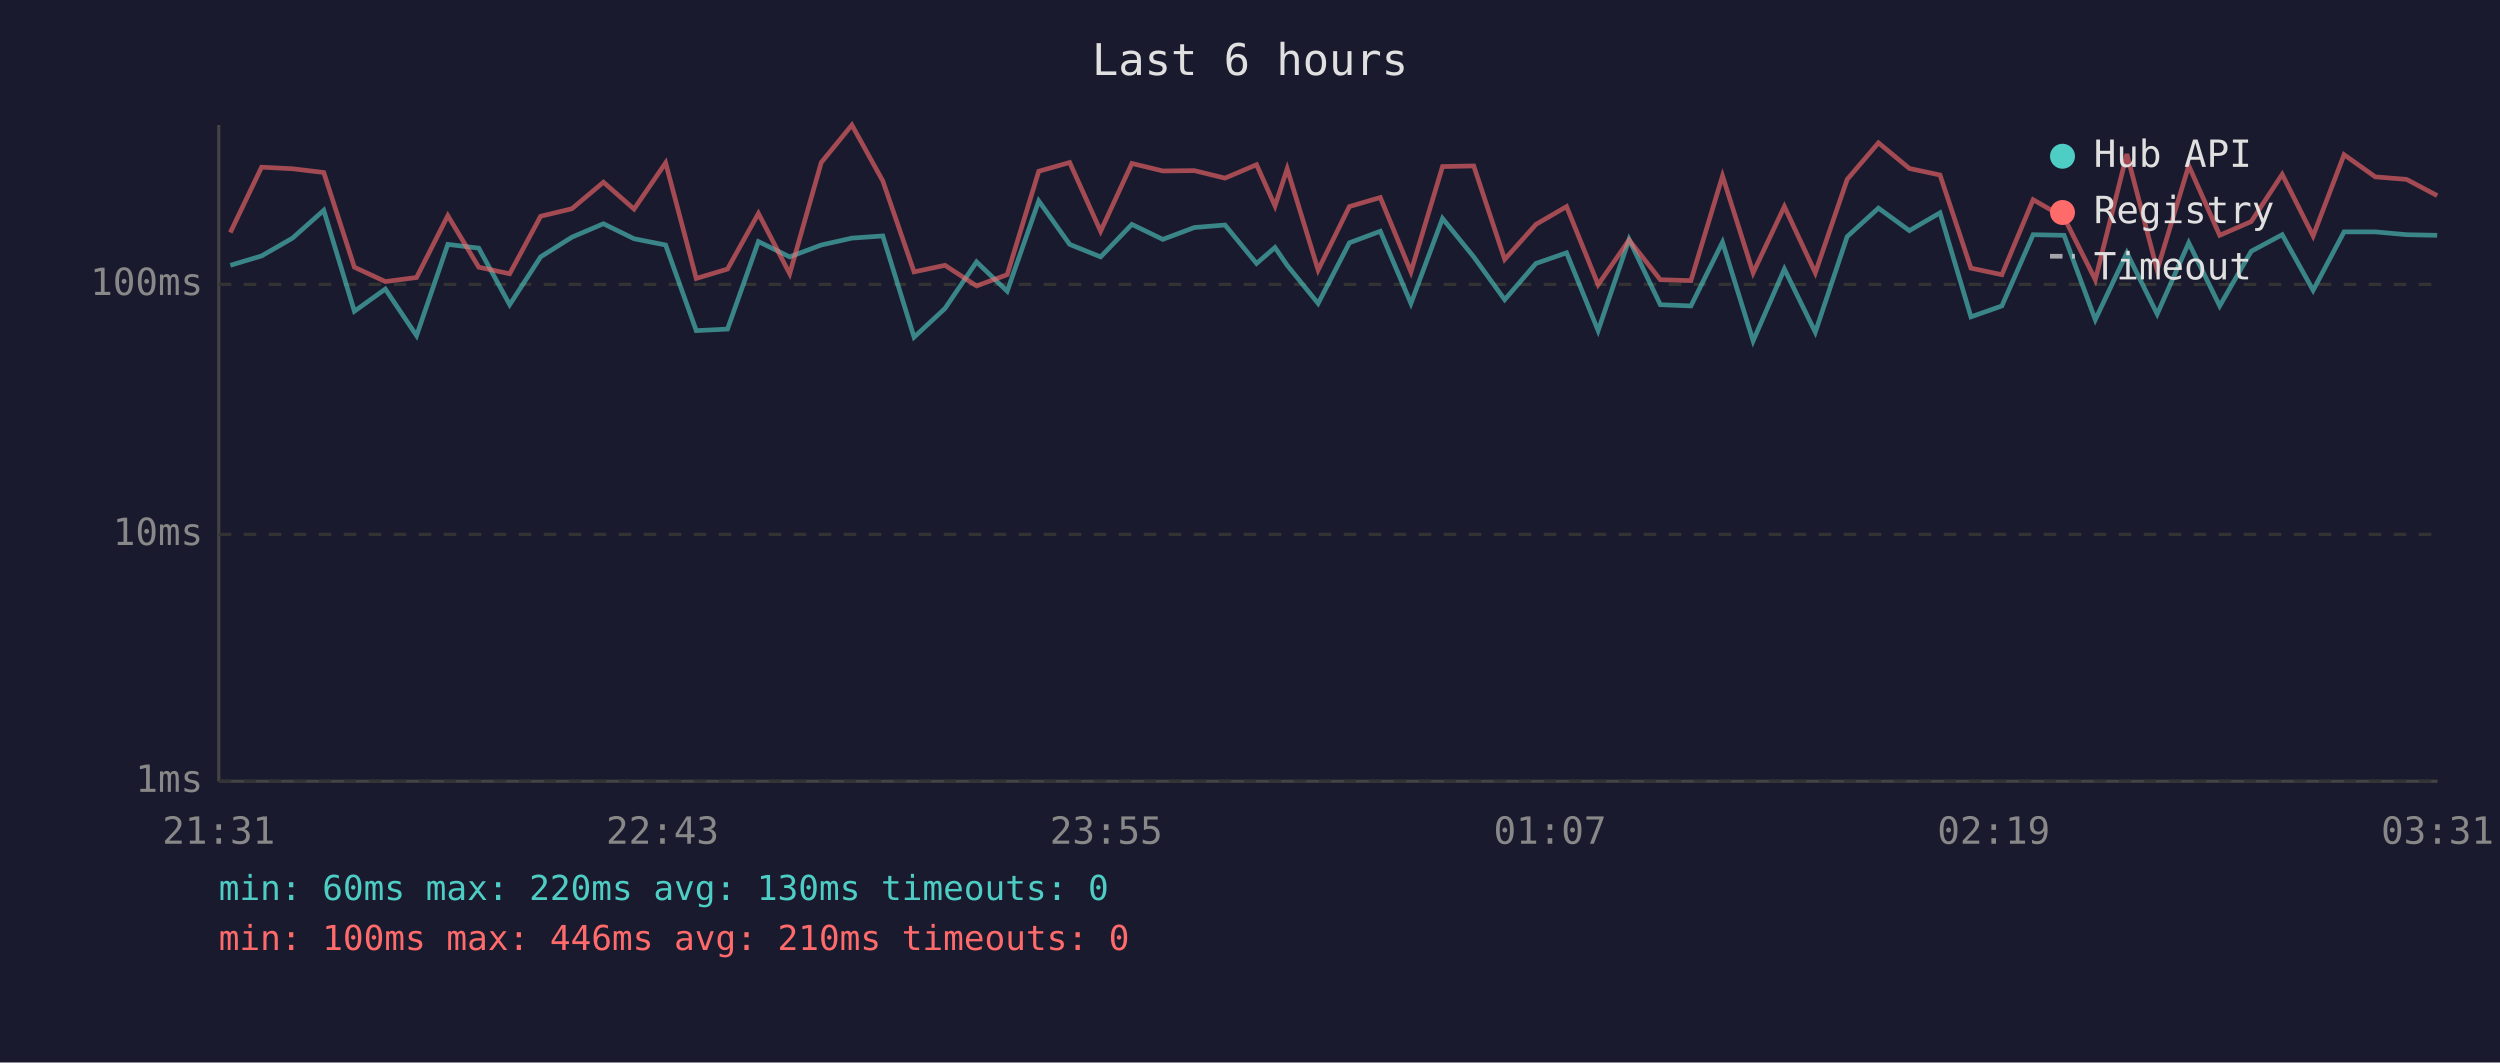
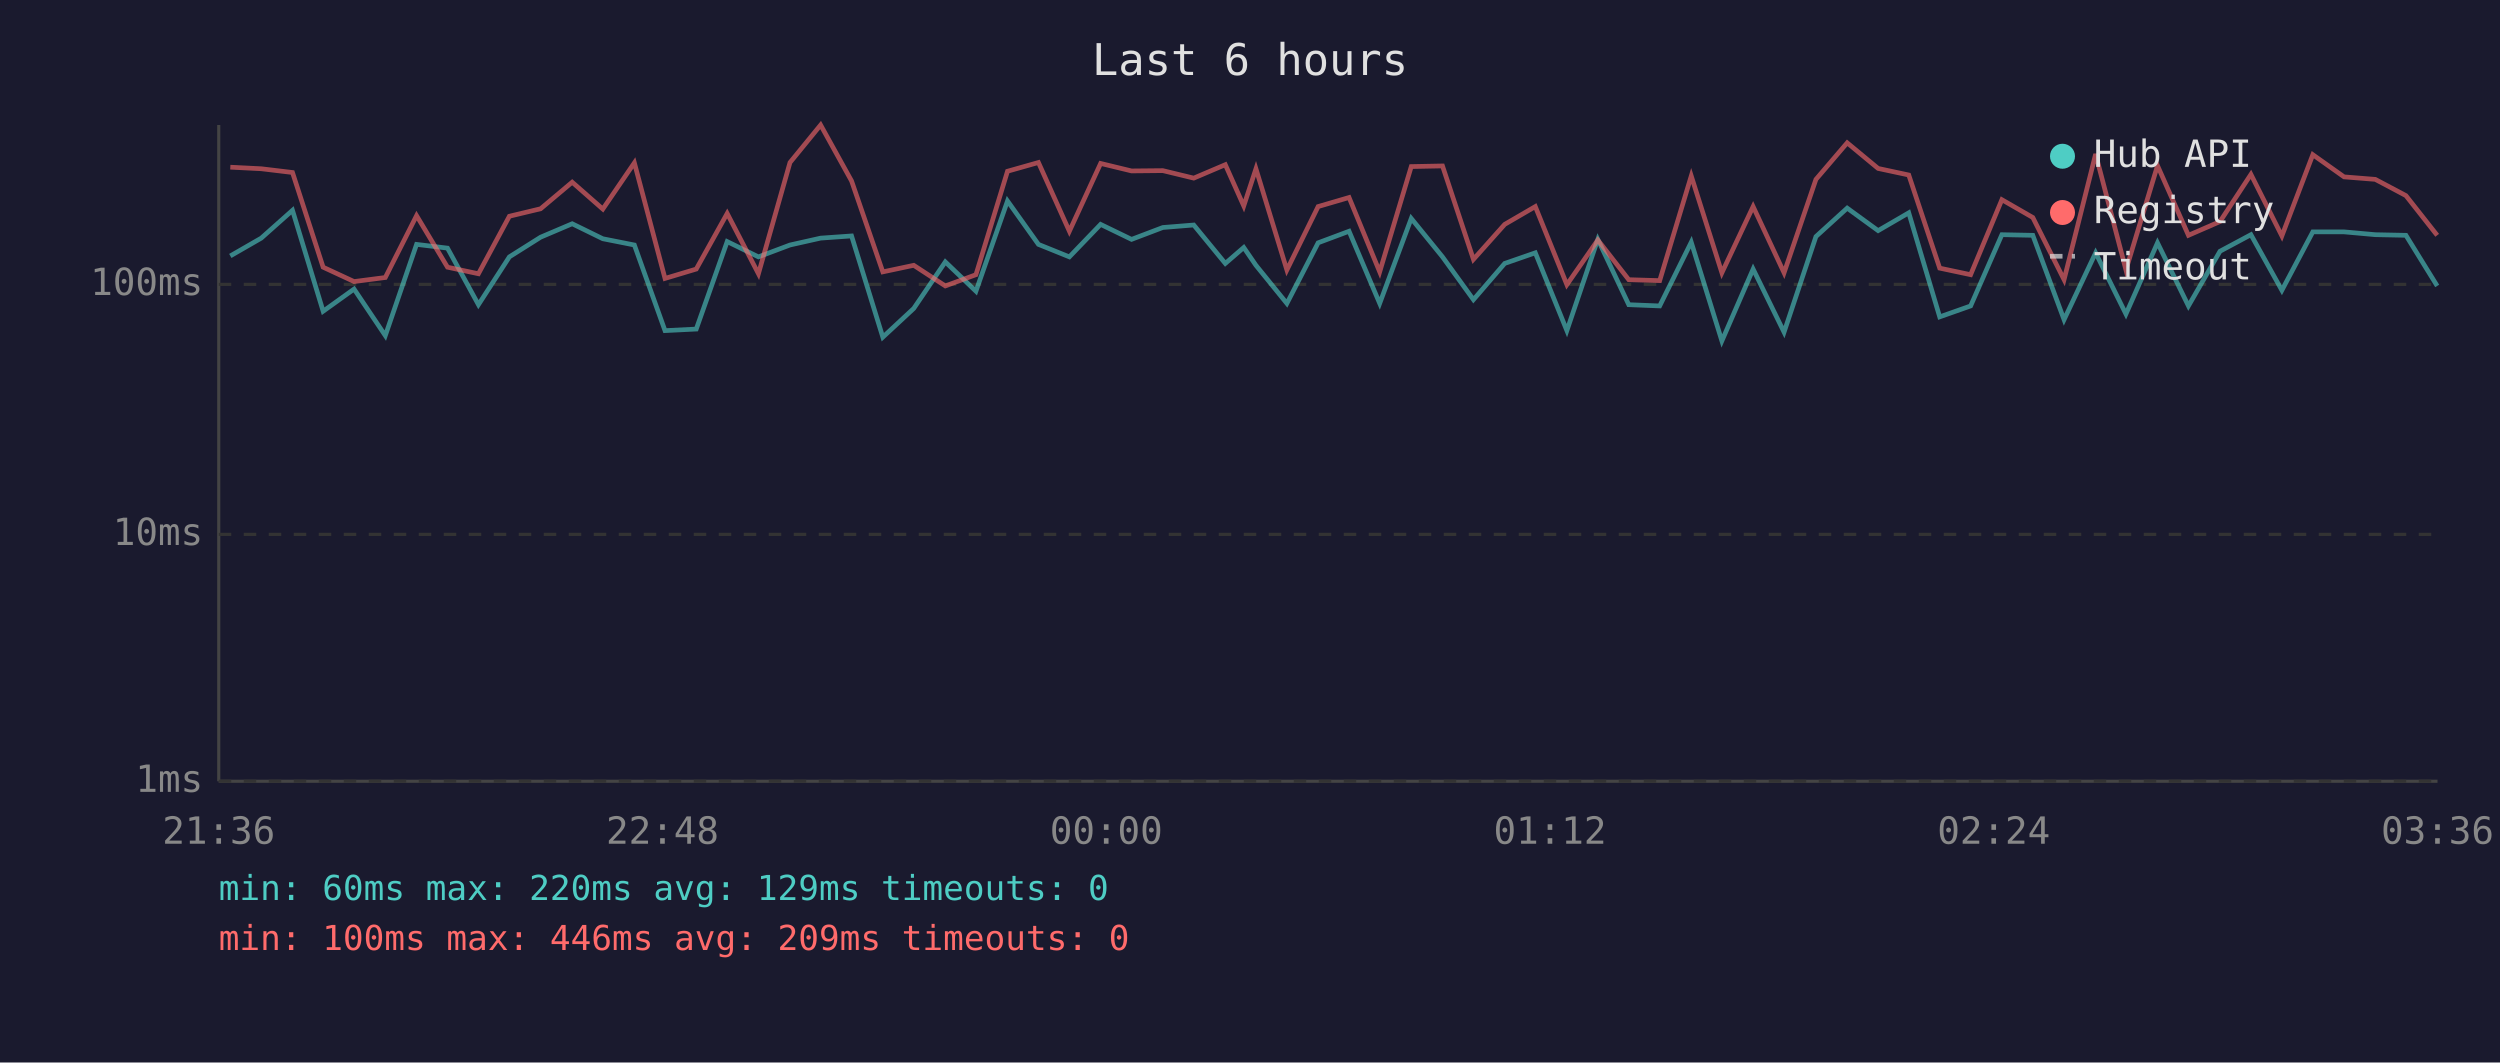
<svg xmlns="http://www.w3.org/2000/svg" viewBox="0 0 800 340" font-family="monospace" font-size="12">
  <rect width="800" height="340" fill="#1a1a2e" />
  <text x="400" y="24" fill="#e0e0e0" font-size="14" text-anchor="middle">Last 6 hours</text>
  <line x1="70" y1="40" x2="70" y2="250" stroke="#444" stroke-width="1" />
  <line x1="70" y1="250" x2="780" y2="250" stroke="#444" stroke-width="1" />
  <line x1="70" y1="250" x2="780" y2="250" stroke="#333" stroke-width="1" stroke-dasharray="4" />
  <text x="65" y="250" fill="#888" text-anchor="end" dominant-baseline="middle">1ms</text>
  <line x1="70" y1="171" x2="780" y2="171" stroke="#333" stroke-width="1" stroke-dasharray="4" />
  <text x="65" y="171" fill="#888" text-anchor="end" dominant-baseline="middle">10ms</text>
  <line x1="70" y1="91" x2="780" y2="91" stroke="#333" stroke-width="1" stroke-dasharray="4" />
  <text x="65" y="91" fill="#888" text-anchor="end" dominant-baseline="middle">100ms</text>
-   <text x="70" y="270" fill="#888" text-anchor="middle">21:31</text>
-   <text x="212" y="270" fill="#888" text-anchor="middle">22:43</text>
-   <text x="354" y="270" fill="#888" text-anchor="middle">23:55</text>
-   <text x="496" y="270" fill="#888" text-anchor="middle">01:07</text>
-   <text x="638" y="270" fill="#888" text-anchor="middle">02:19</text>
-   <text x="780" y="270" fill="#888" text-anchor="middle">03:31</text>
-   <polyline points="73.7,84.9 83.7,81.9 93.6,76.2 103.6,67.3 113.4,99.6 123.3,92.5 133.3,107.4 143.3,78.2 153.2,79.4 163.1,97.5 173.0,82.2 183.0,75.9 193.1,71.6 202.9,76.4 213.0,78.4 222.8,105.8 232.8,105.3 242.7,77.3 252.7,82.2 262.8,78.4 272.6,76.2 282.5,75.5 292.5,107.9 302.4,98.7 312.5,83.8 322.3,93.2 332.4,64.3 342.3,78.2 352.2,82.2 362.2,71.8 372.1,76.6 382.2,72.8 392.0,72.0 402.1,84.3 408.0,79.2 411.9,84.9 421.8,97.1 431.8,77.7 441.7,74.0 451.5,97.1 461.6,69.9 471.6,82.2 481.5,95.9 491.5,84.3 501.3,80.9 511.4,105.8 521.3,76.6 531.3,97.5 541.1,97.9 551.2,77.5 561.0,109.1 571.0,86.1 580.9,106.3 591.1,75.7 601.1,66.6 611.0,73.8 620.8,68.1 630.7,101.4 640.6,97.9 650.6,75.1 660.5,75.3 670.5,102.3 680.6,80.9 690.3,100.5 700.4,77.7 710.3,97.9 720.4,80.4 730.3,75.1 740.2,92.9 750.1,74.2 760.1,74.2 770.1,75.1 779.9,75.3" fill="none" stroke="#4ecdc4" stroke-width="1.5" opacity="0.6" />
-   <polyline points="73.7,74.4 83.7,53.5 93.6,54.0 103.6,55.2 113.4,85.5 123.3,90.1 133.3,88.8 143.3,69.0 153.2,85.5 163.1,87.6 173.0,69.2 183.0,66.8 193.1,58.3 202.9,66.9 213.0,52.1 222.8,89.1 232.8,86.1 242.7,68.3 252.7,87.6 262.8,52.0 272.6,40.0 282.5,57.9 292.5,87.0 302.4,84.9 312.5,91.5 322.3,87.9 332.4,54.8 342.3,52.0 352.2,74.0 362.2,52.3 372.1,54.7 382.2,54.6 392.0,57.0 402.1,52.7 408.0,65.9 411.9,54.0 421.8,86.4 431.8,66.1 441.7,63.2 451.5,87.0 461.6,53.3 471.6,53.1 481.5,83.0 491.5,71.8 501.3,66.1 511.4,91.1 521.3,76.8 531.3,89.5 541.1,89.8 551.2,56.3 561.0,87.3 571.0,66.1 580.9,87.3 591.1,57.4 601.1,45.7 611.0,53.9 620.8,56.0 630.7,85.8 640.6,87.9 650.6,63.9 660.5,69.6 670.5,89.5 680.6,49.3 690.3,86.4 700.4,53.0 710.3,75.3 720.4,70.9 730.3,55.8 740.2,75.5 750.1,49.5 760.1,56.6 770.1,57.4 779.9,62.6" fill="none" stroke="#ff6b6b" stroke-width="1.5" opacity="0.6" />
+   <text x="70" y="270" fill="#888" text-anchor="middle">21:36</text>
+   <text x="212" y="270" fill="#888" text-anchor="middle">22:48</text>
+   <text x="354" y="270" fill="#888" text-anchor="middle">00:00</text>
+   <text x="496" y="270" fill="#888" text-anchor="middle">01:12</text>
+   <text x="638" y="270" fill="#888" text-anchor="middle">02:24</text>
+   <text x="780" y="270" fill="#888" text-anchor="middle">03:36</text>
+   <polyline points="73.7,81.9 83.6,76.2 93.6,67.3 103.4,99.6 113.3,92.5 123.3,107.4 133.3,78.2 143.2,79.4 153.1,97.5 163.0,82.2 173.0,75.9 183.1,71.6 192.9,76.4 203.0,78.4 212.8,105.8 222.8,105.3 232.7,77.3 242.7,82.2 252.8,78.4 262.6,76.2 272.5,75.5 282.5,107.9 292.4,98.7 302.5,83.8 312.3,93.2 322.4,64.3 332.3,78.2 342.2,82.2 352.2,71.8 362.1,76.6 372.1,72.8 382.0,72.0 392.1,84.3 398.0,79.2 401.9,84.9 411.8,97.1 421.8,77.7 431.7,74.0 441.5,97.1 451.6,69.9 461.6,82.2 471.5,95.9 481.5,84.3 491.3,80.9 501.4,105.8 511.3,76.6 521.2,97.5 531.1,97.9 541.2,77.5 551.0,109.1 561.0,86.1 570.9,106.3 581.1,75.7 591.1,66.6 601.0,73.8 610.8,68.1 620.7,101.4 630.6,97.9 640.6,75.1 650.5,75.3 660.5,102.3 670.6,80.9 680.3,100.5 690.4,77.7 700.3,97.9 710.4,80.4 720.3,75.1 730.2,92.9 740.1,74.2 750.1,74.2 760.1,75.1 769.9,75.3 779.9,91.5" fill="none" stroke="#4ecdc4" stroke-width="1.5" opacity="0.6" />
+   <polyline points="73.7,53.5 83.6,54.0 93.6,55.2 103.4,85.5 113.3,90.1 123.3,88.8 133.3,69.0 143.2,85.5 153.1,87.6 163.0,69.2 173.0,66.8 183.1,58.3 192.9,66.9 203.0,52.1 212.8,89.1 222.8,86.1 232.7,68.3 242.7,87.6 252.8,52.0 262.6,40.0 272.5,57.9 282.5,87.0 292.4,84.9 302.5,91.5 312.3,87.9 322.4,54.8 332.3,52.0 342.2,74.0 352.2,52.3 362.1,54.7 372.1,54.6 382.0,57.0 392.1,52.7 398.0,65.9 401.9,54.0 411.8,86.4 421.8,66.1 431.7,63.2 441.5,87.0 451.6,53.3 461.6,53.1 471.5,83.0 481.5,71.8 491.3,66.1 501.4,91.1 511.3,76.8 521.2,89.5 531.1,89.8 541.2,56.3 551.0,87.3 561.0,66.1 570.9,87.3 581.1,57.4 591.1,45.7 601.0,53.9 610.8,56.0 620.7,85.8 630.6,87.9 640.6,63.9 650.5,69.6 660.5,89.5 670.6,49.3 680.3,86.4 690.4,53.0 700.3,75.3 710.4,70.9 720.3,55.8 730.2,75.5 740.1,49.5 750.1,56.6 760.1,57.4 769.9,62.6 779.9,75.3" fill="none" stroke="#ff6b6b" stroke-width="1.5" opacity="0.6" />
  <circle cx="660" cy="50" r="4" fill="#4ecdc4" />
  <text x="670" y="50" fill="#e0e0e0" dominant-baseline="middle">Hub API</text>
  <circle cx="660" cy="68" r="4" fill="#ff6b6b" />
  <text x="670" y="68" fill="#e0e0e0" dominant-baseline="middle">Registry</text>
  <line x1="656" y1="82" x2="664" y2="82" stroke="#e0e0e0" stroke-width="1.5" stroke-dasharray="4,3" opacity="0.7" />
  <text x="670" y="86" fill="#e0e0e0" dominant-baseline="middle">Timeout</text>
-   <text x="70" y="288" fill="#4ecdc4" font-size="11">min: 60ms  max: 220ms  avg: 130ms  timeouts: 0</text>
-   <text x="70" y="304" fill="#ff6b6b" font-size="11">min: 100ms  max: 446ms  avg: 210ms  timeouts: 0</text>
+   <text x="70" y="288" fill="#4ecdc4" font-size="11">min: 60ms  max: 220ms  avg: 129ms  timeouts: 0</text>
+   <text x="70" y="304" fill="#ff6b6b" font-size="11">min: 100ms  max: 446ms  avg: 209ms  timeouts: 0</text>
</svg>
